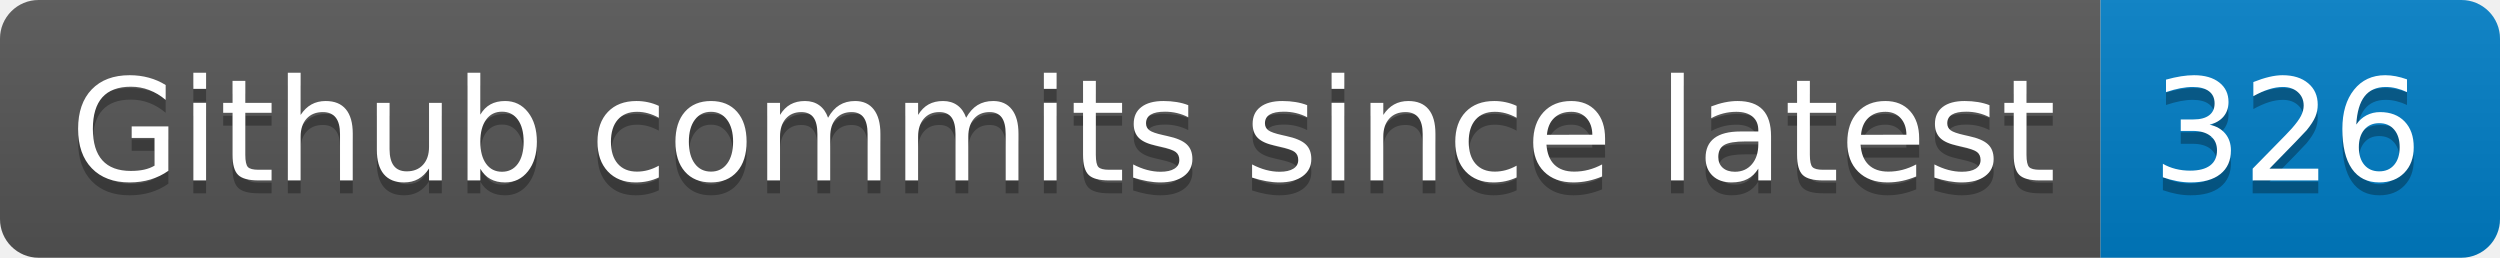
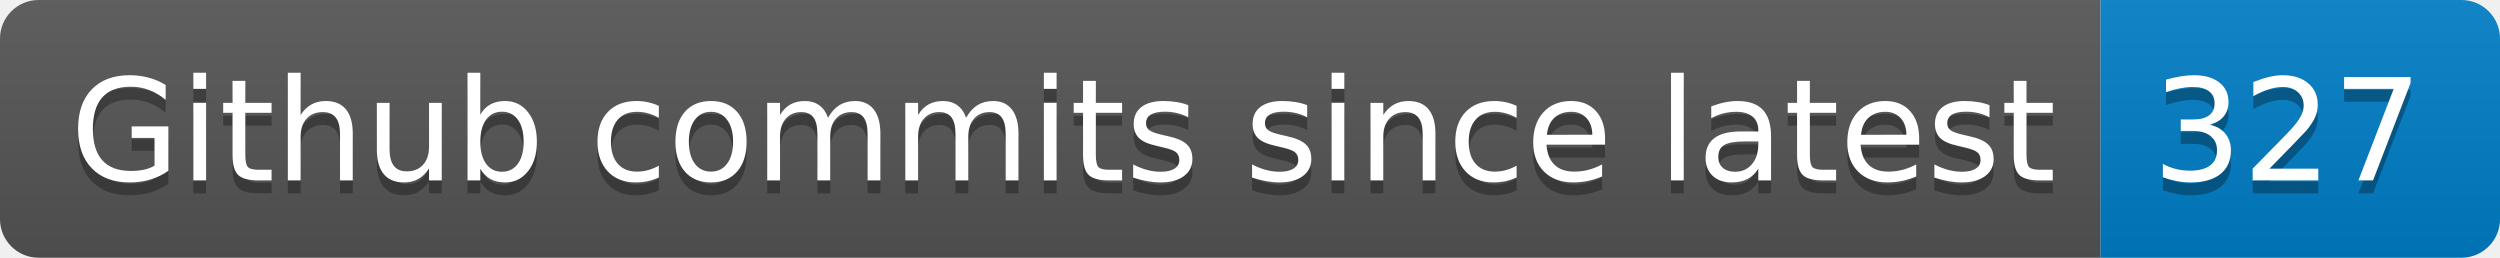
- <svg xmlns="http://www.w3.org/2000/svg" width="194" height="20" role="img" aria-label="Github commits since latest: 326">
+ <svg xmlns="http://www.w3.org/2000/svg" width="194" height="20" role="img" aria-label="Github commits since latest: 327">
  <linearGradient id="s" x2="0" y2="100%">
    <stop offset="0" stop-color="#bbb" stop-opacity=".1" />
    <stop offset="1" stop-opacity=".1" />
  </linearGradient>
  <clipPath id="r">
    <rect width="194" height="20" rx="3" fill="#fff" />
  </clipPath>
  <g clip-path="url(#r)">
    <rect width="163" height="20" fill="#555" />
    <rect x="163" width="31" height="20" fill="#007ec6" />
    <rect width="194" height="20" fill="url(#s)" />
  </g>
  <g fill="#fff" text-anchor="middle" font-family="Verdana,Geneva,DejaVu Sans,sans-serif" text-rendering="geometricPrecision" font-size="110">
    <text aria-hidden="true" x="825" y="150" fill="#010101" fill-opacity=".3" transform="scale(.1)" textLength="1530">Github commits since latest</text>
    <text x="825" y="140" transform="scale(.1)" fill="#fff" textLength="1530">Github commits since latest</text>
-     <text aria-hidden="true" x="1775" y="150" fill="#010101" fill-opacity=".3" transform="scale(.1)" textLength="210">326</text>
-     <text x="1775" y="140" transform="scale(.1)" fill="#fff" textLength="210">326</text>
+     <text aria-hidden="true" x="1775" y="150" fill="#010101" fill-opacity=".3" transform="scale(.1)" textLength="210">327</text>
+     <text x="1775" y="140" transform="scale(.1)" fill="#fff" textLength="210">327</text>
  </g>
</svg>
